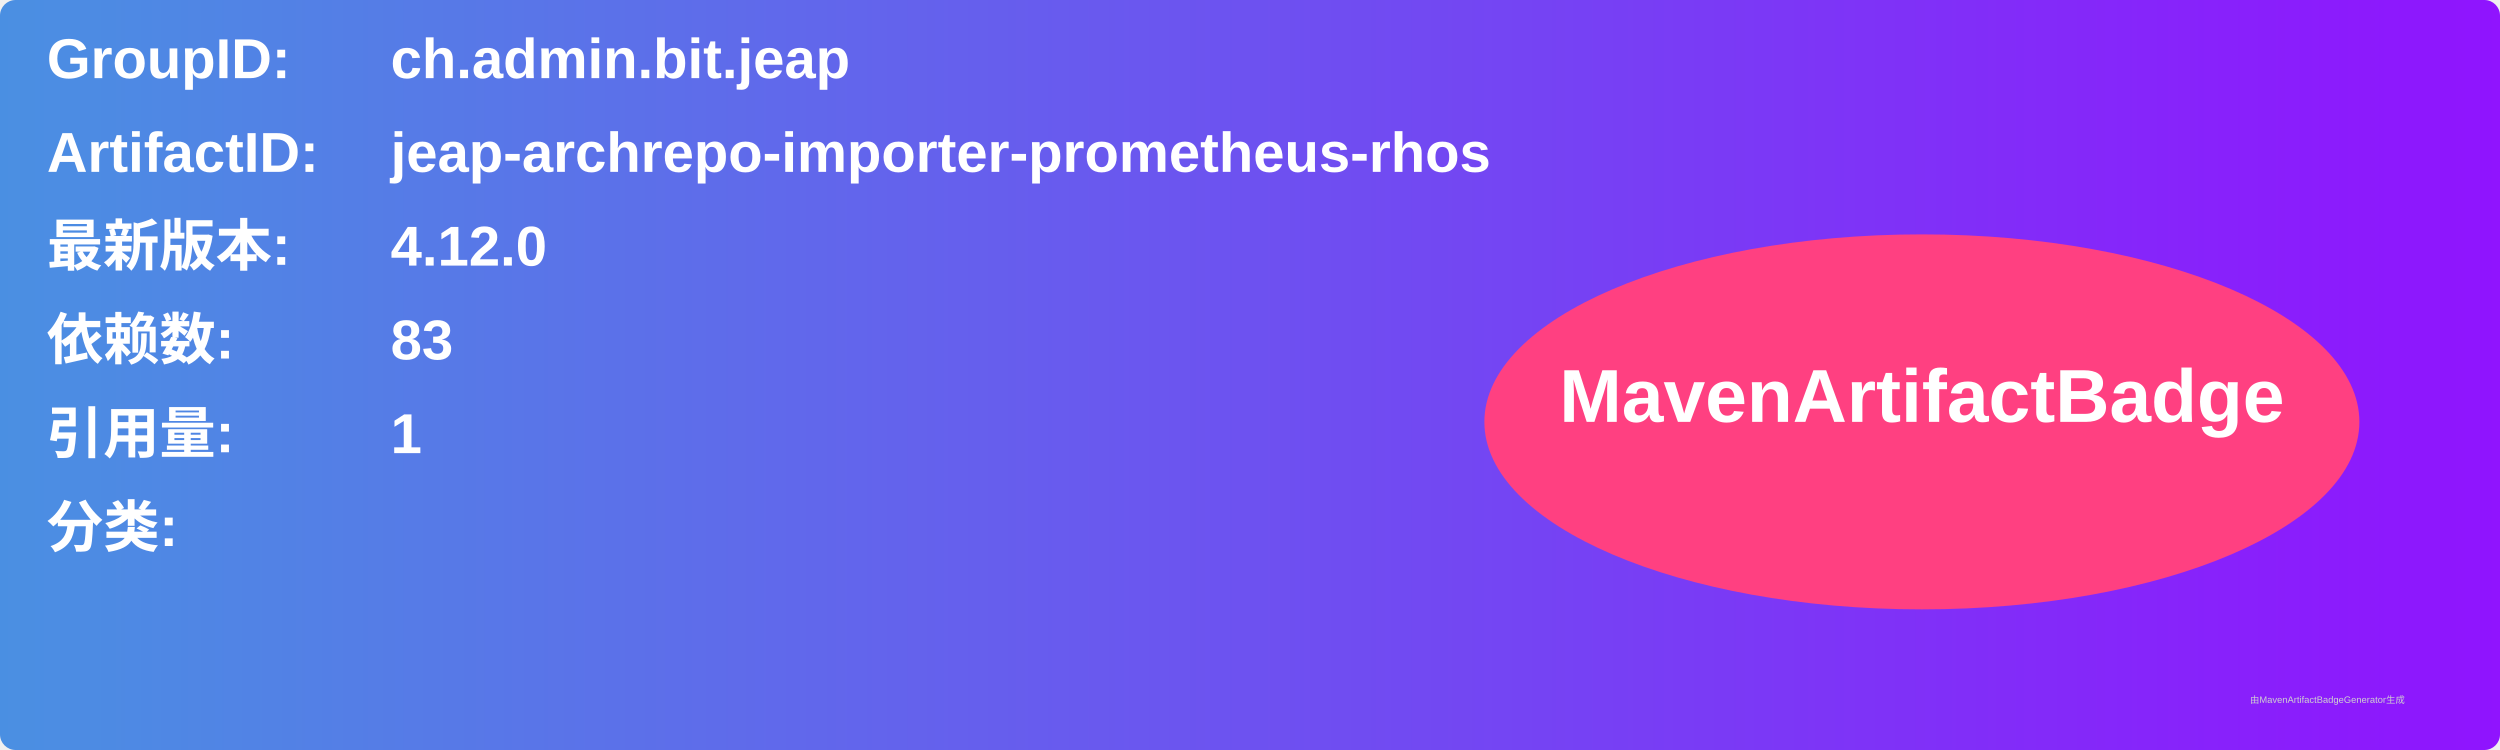
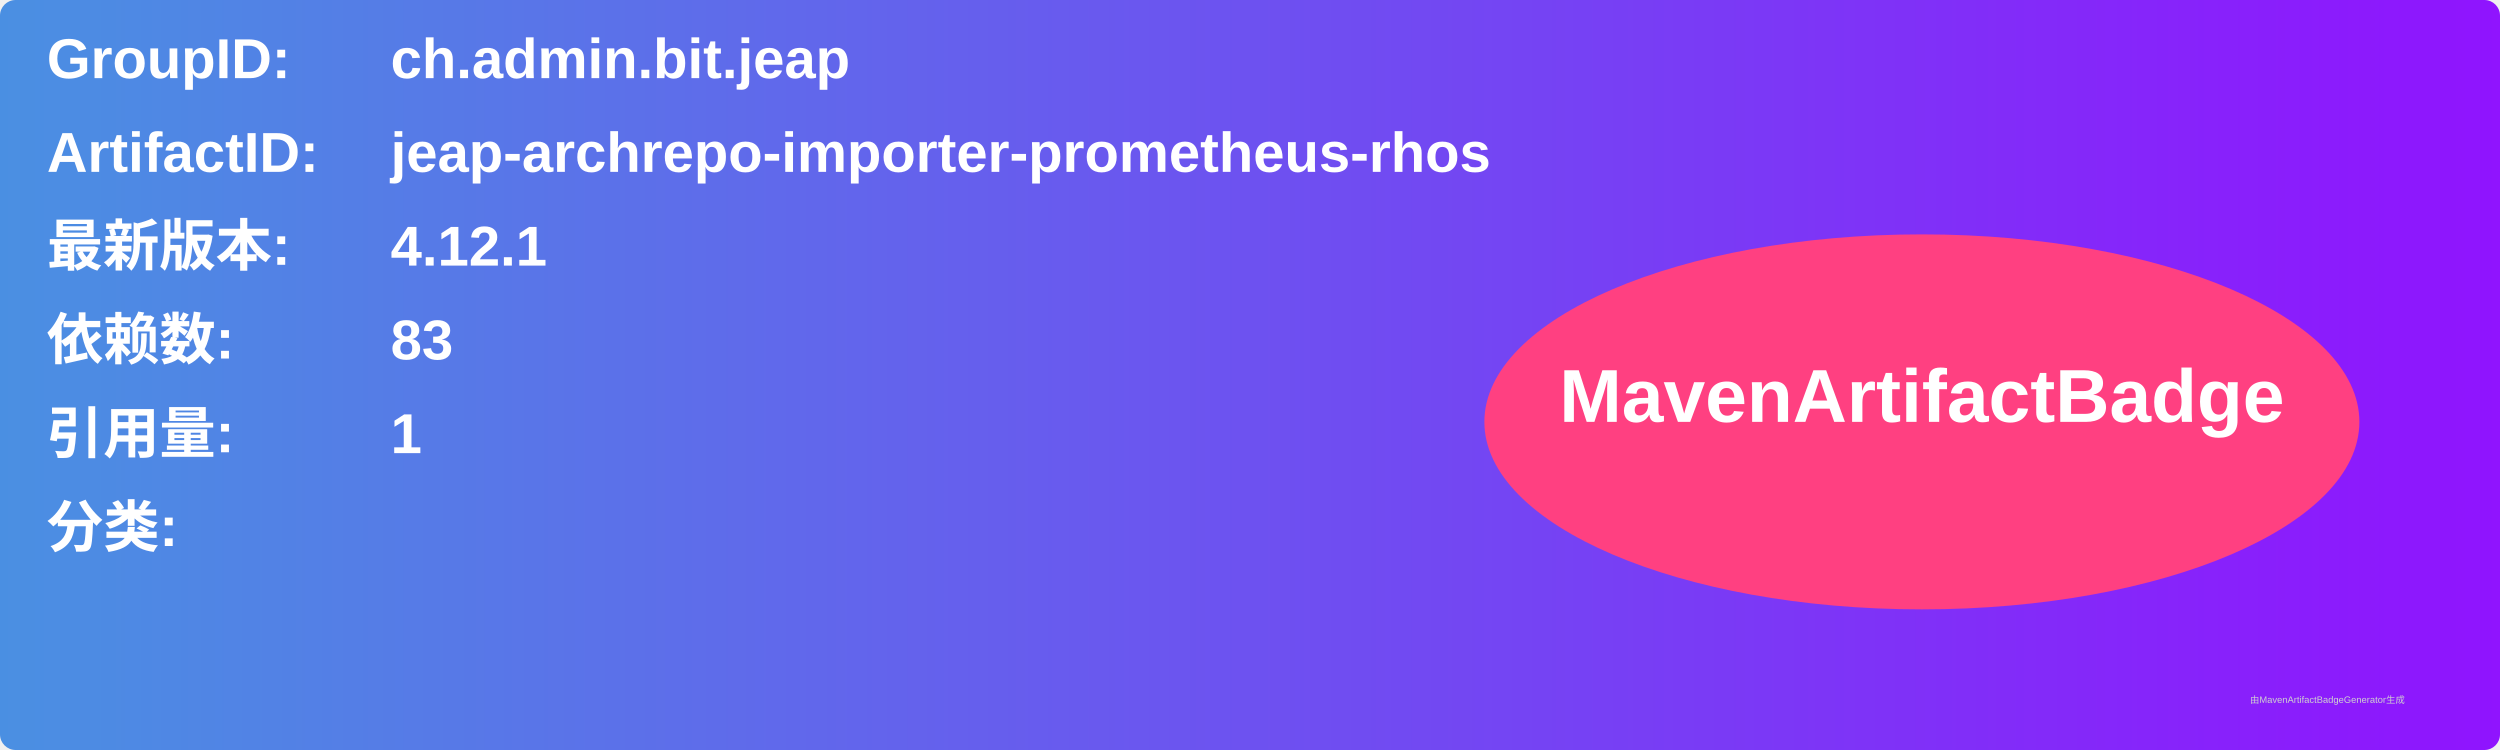
<svg xmlns="http://www.w3.org/2000/svg" width="800" height="240" viewBox="0 0 800 240">
  <linearGradient id="grad" x1="0%" y1="0%" x2="100%" y2="0%">
    <stop offset="0%" stop-color="#4a90e2" />
    <stop offset="100%" stop-color="#9013fe" />
  </linearGradient>
  <rect width="100%" height="100%" rx="5" ry="5" fill="url(#grad)" />
  <g transform="translate(15, 15)">
    <text x="0" y="10" font-family="Arial" font-size="18" fill="white" font-weight="bold" width="260">GroupID:</text>
    <text x="110" y="10" font-family="Arial" font-size="18" fill="white" font-weight="bold" width="460">ch.admin.bit.jeap</text>
    <text x="0" y="40" font-family="Arial" font-size="18" fill="white" font-weight="bold" width="260">ArtifactID:</text>
    <text x="110" y="40" font-family="Arial" font-size="18" fill="white" font-weight="bold" width="460">jeap-archrepo-importer-prometheus-rhos</text>
    <text x="0" y="70" font-family="Arial" font-size="18" fill="white" font-weight="bold">最新版本:</text>
    <text x="110" y="70" font-family="Arial" font-size="18" fill="white" font-weight="bold">
-       <tspan font-weight="bold">4.12.0</tspan>
+       <tspan font-weight="bold">4.12.1</tspan>
    </text>
    <text x="0" y="100" font-family="Arial" font-size="18" fill="white" font-weight="bold">依赖数: </text>
    <text x="110" y="100" font-family="Arial" font-size="18" fill="white">
      <tspan font-weight="bold">83</tspan>
    </text>
    <text x="0" y="130" font-family="Arial" font-size="18" fill="white" font-weight="bold">引用量: </text>
    <text x="110" y="130" font-family="Arial" font-size="18" fill="white">
      <tspan font-weight="bold">1</tspan>
    </text>
    <text x="0" y="160" font-family="Arial" font-size="18" fill="white" font-weight="bold">分类:</text>
    <text x="10" y="190" font-family="Arial" font-size="10" fill="white">
      <tspan font-weight="bold" />
    </text>
    <ellipse cx="600" cy="120" rx="140" ry="60" fill="#ff4081" />
    <text x="600" y="120" text-anchor="middle" font-family="Arial" font-size="24" fill="white" font-weight="bold">MavenArtifactBadge</text>
  </g>
  <text x="720" y="225" font-family="Arial" font-size="3" fill="#d0d0d0">由MavenArtifactBadgeGenerator生成</text>
</svg>
